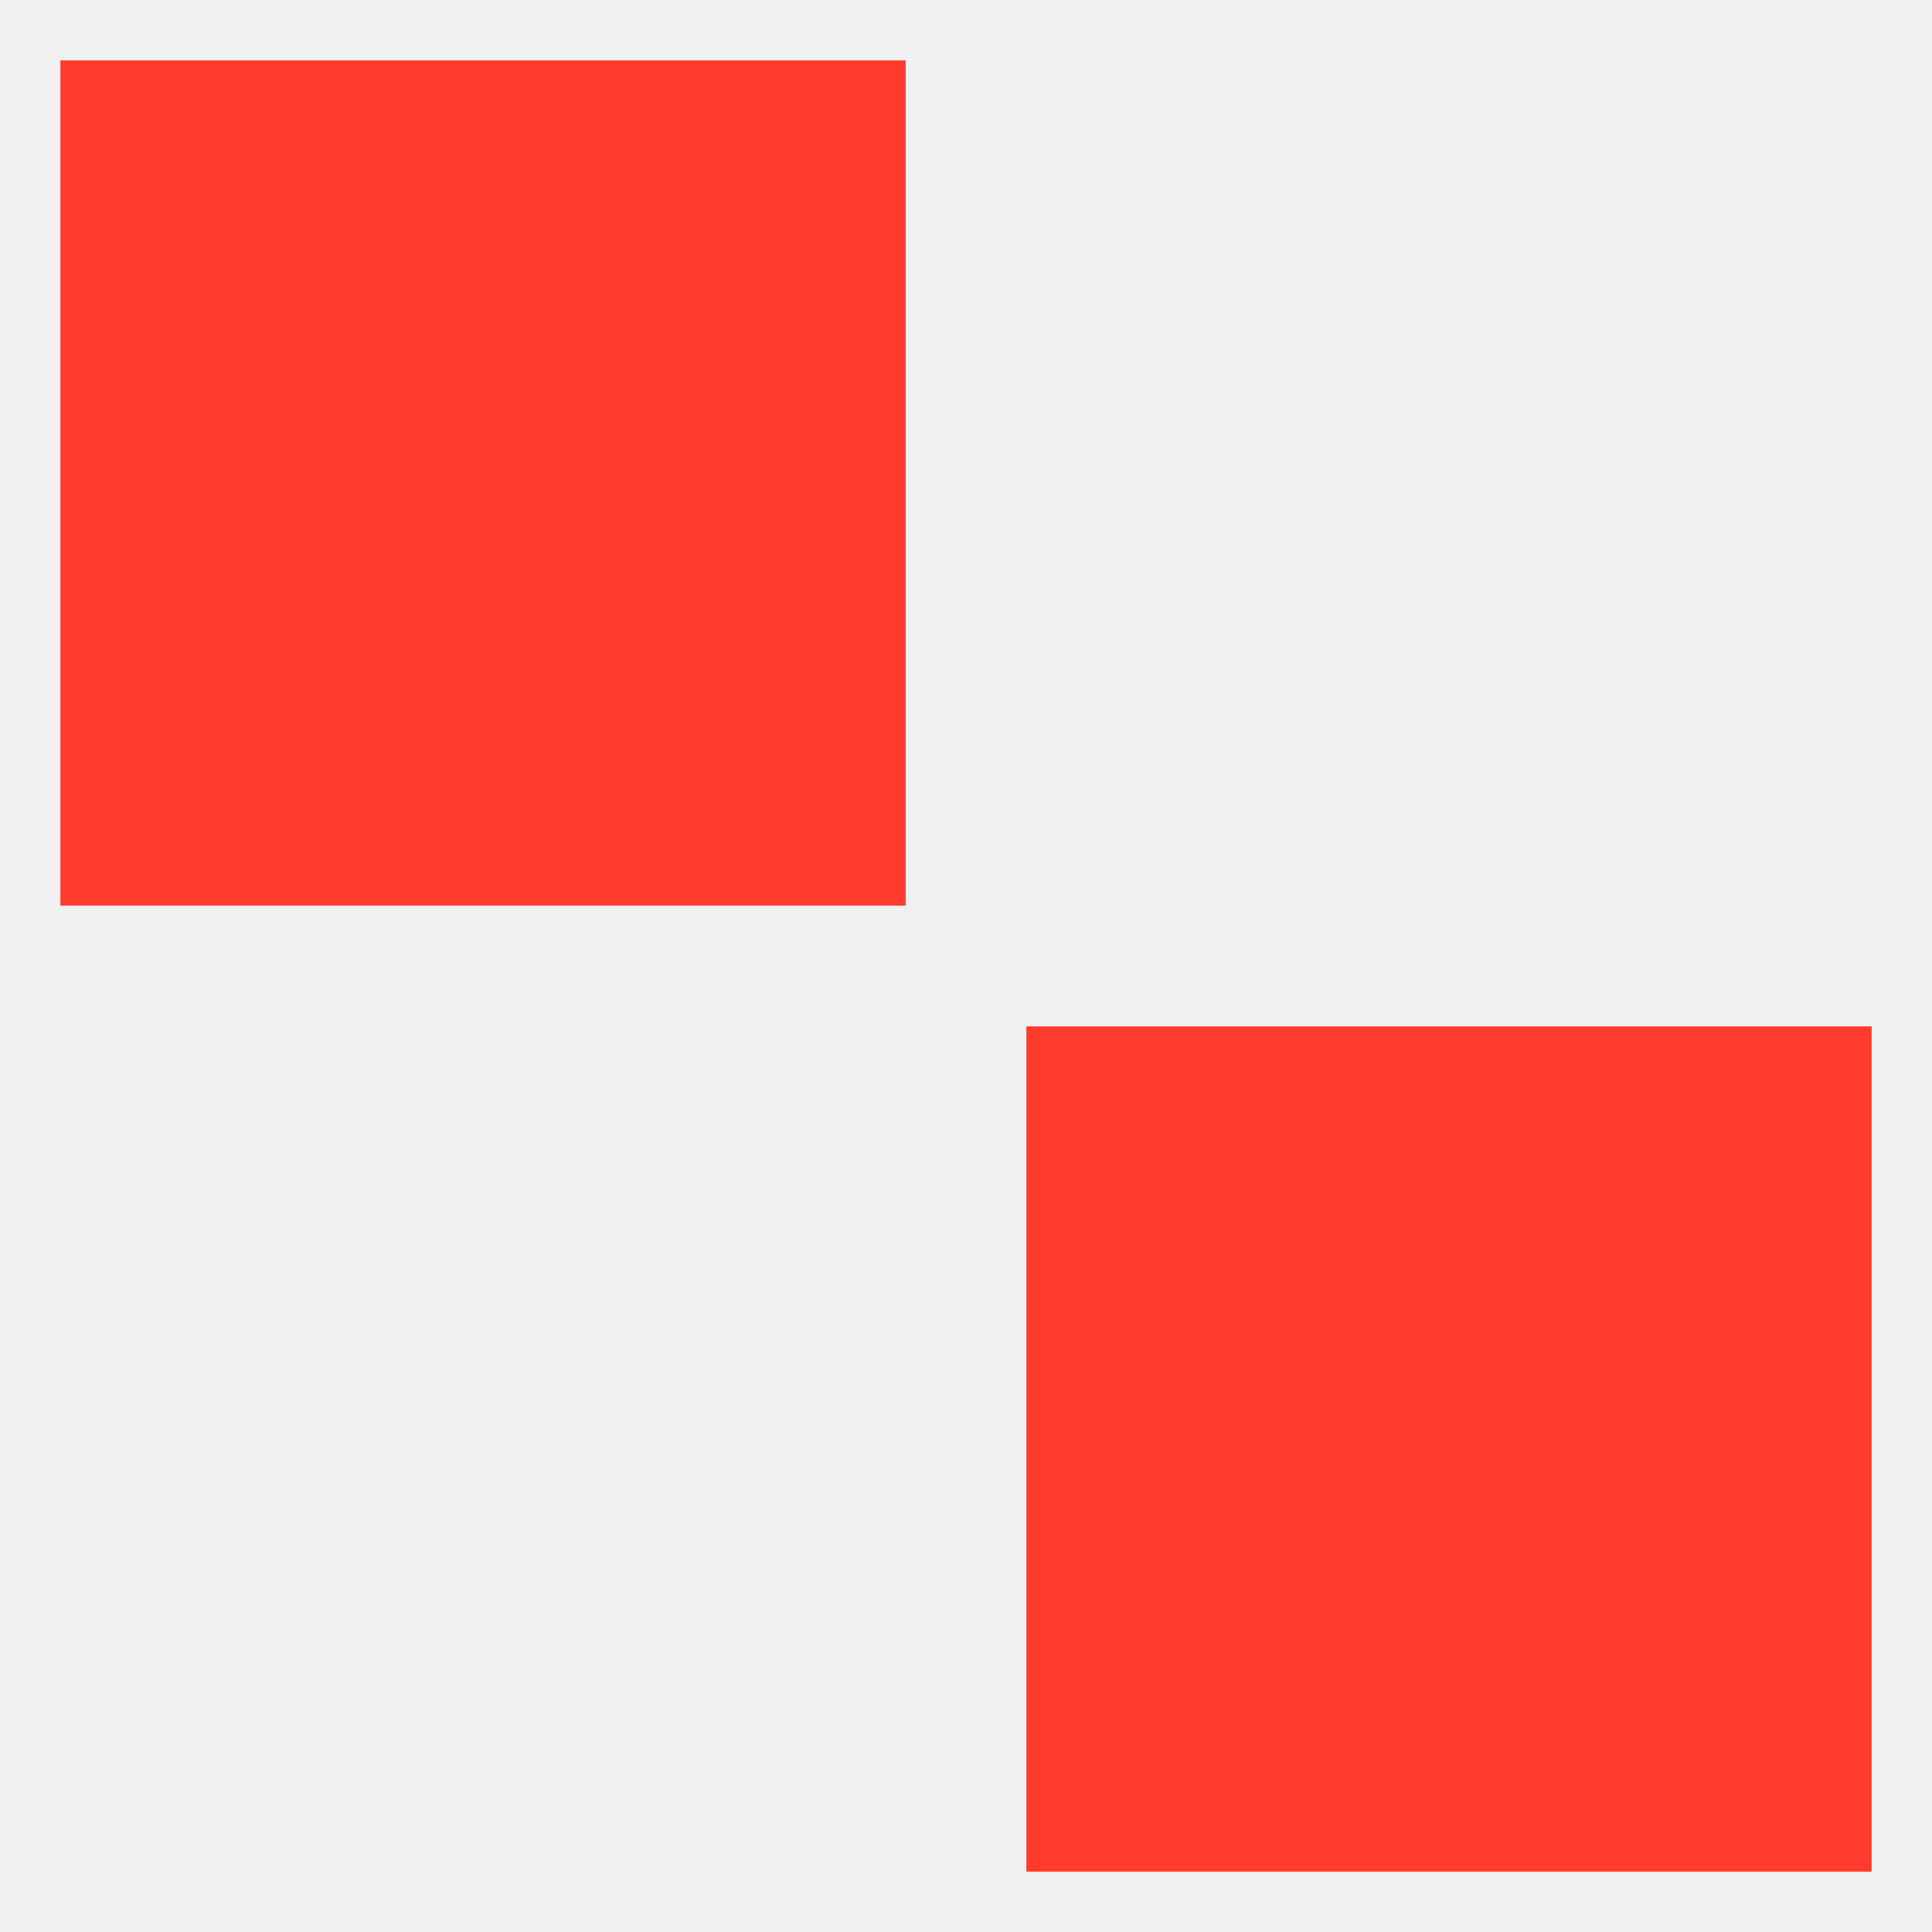
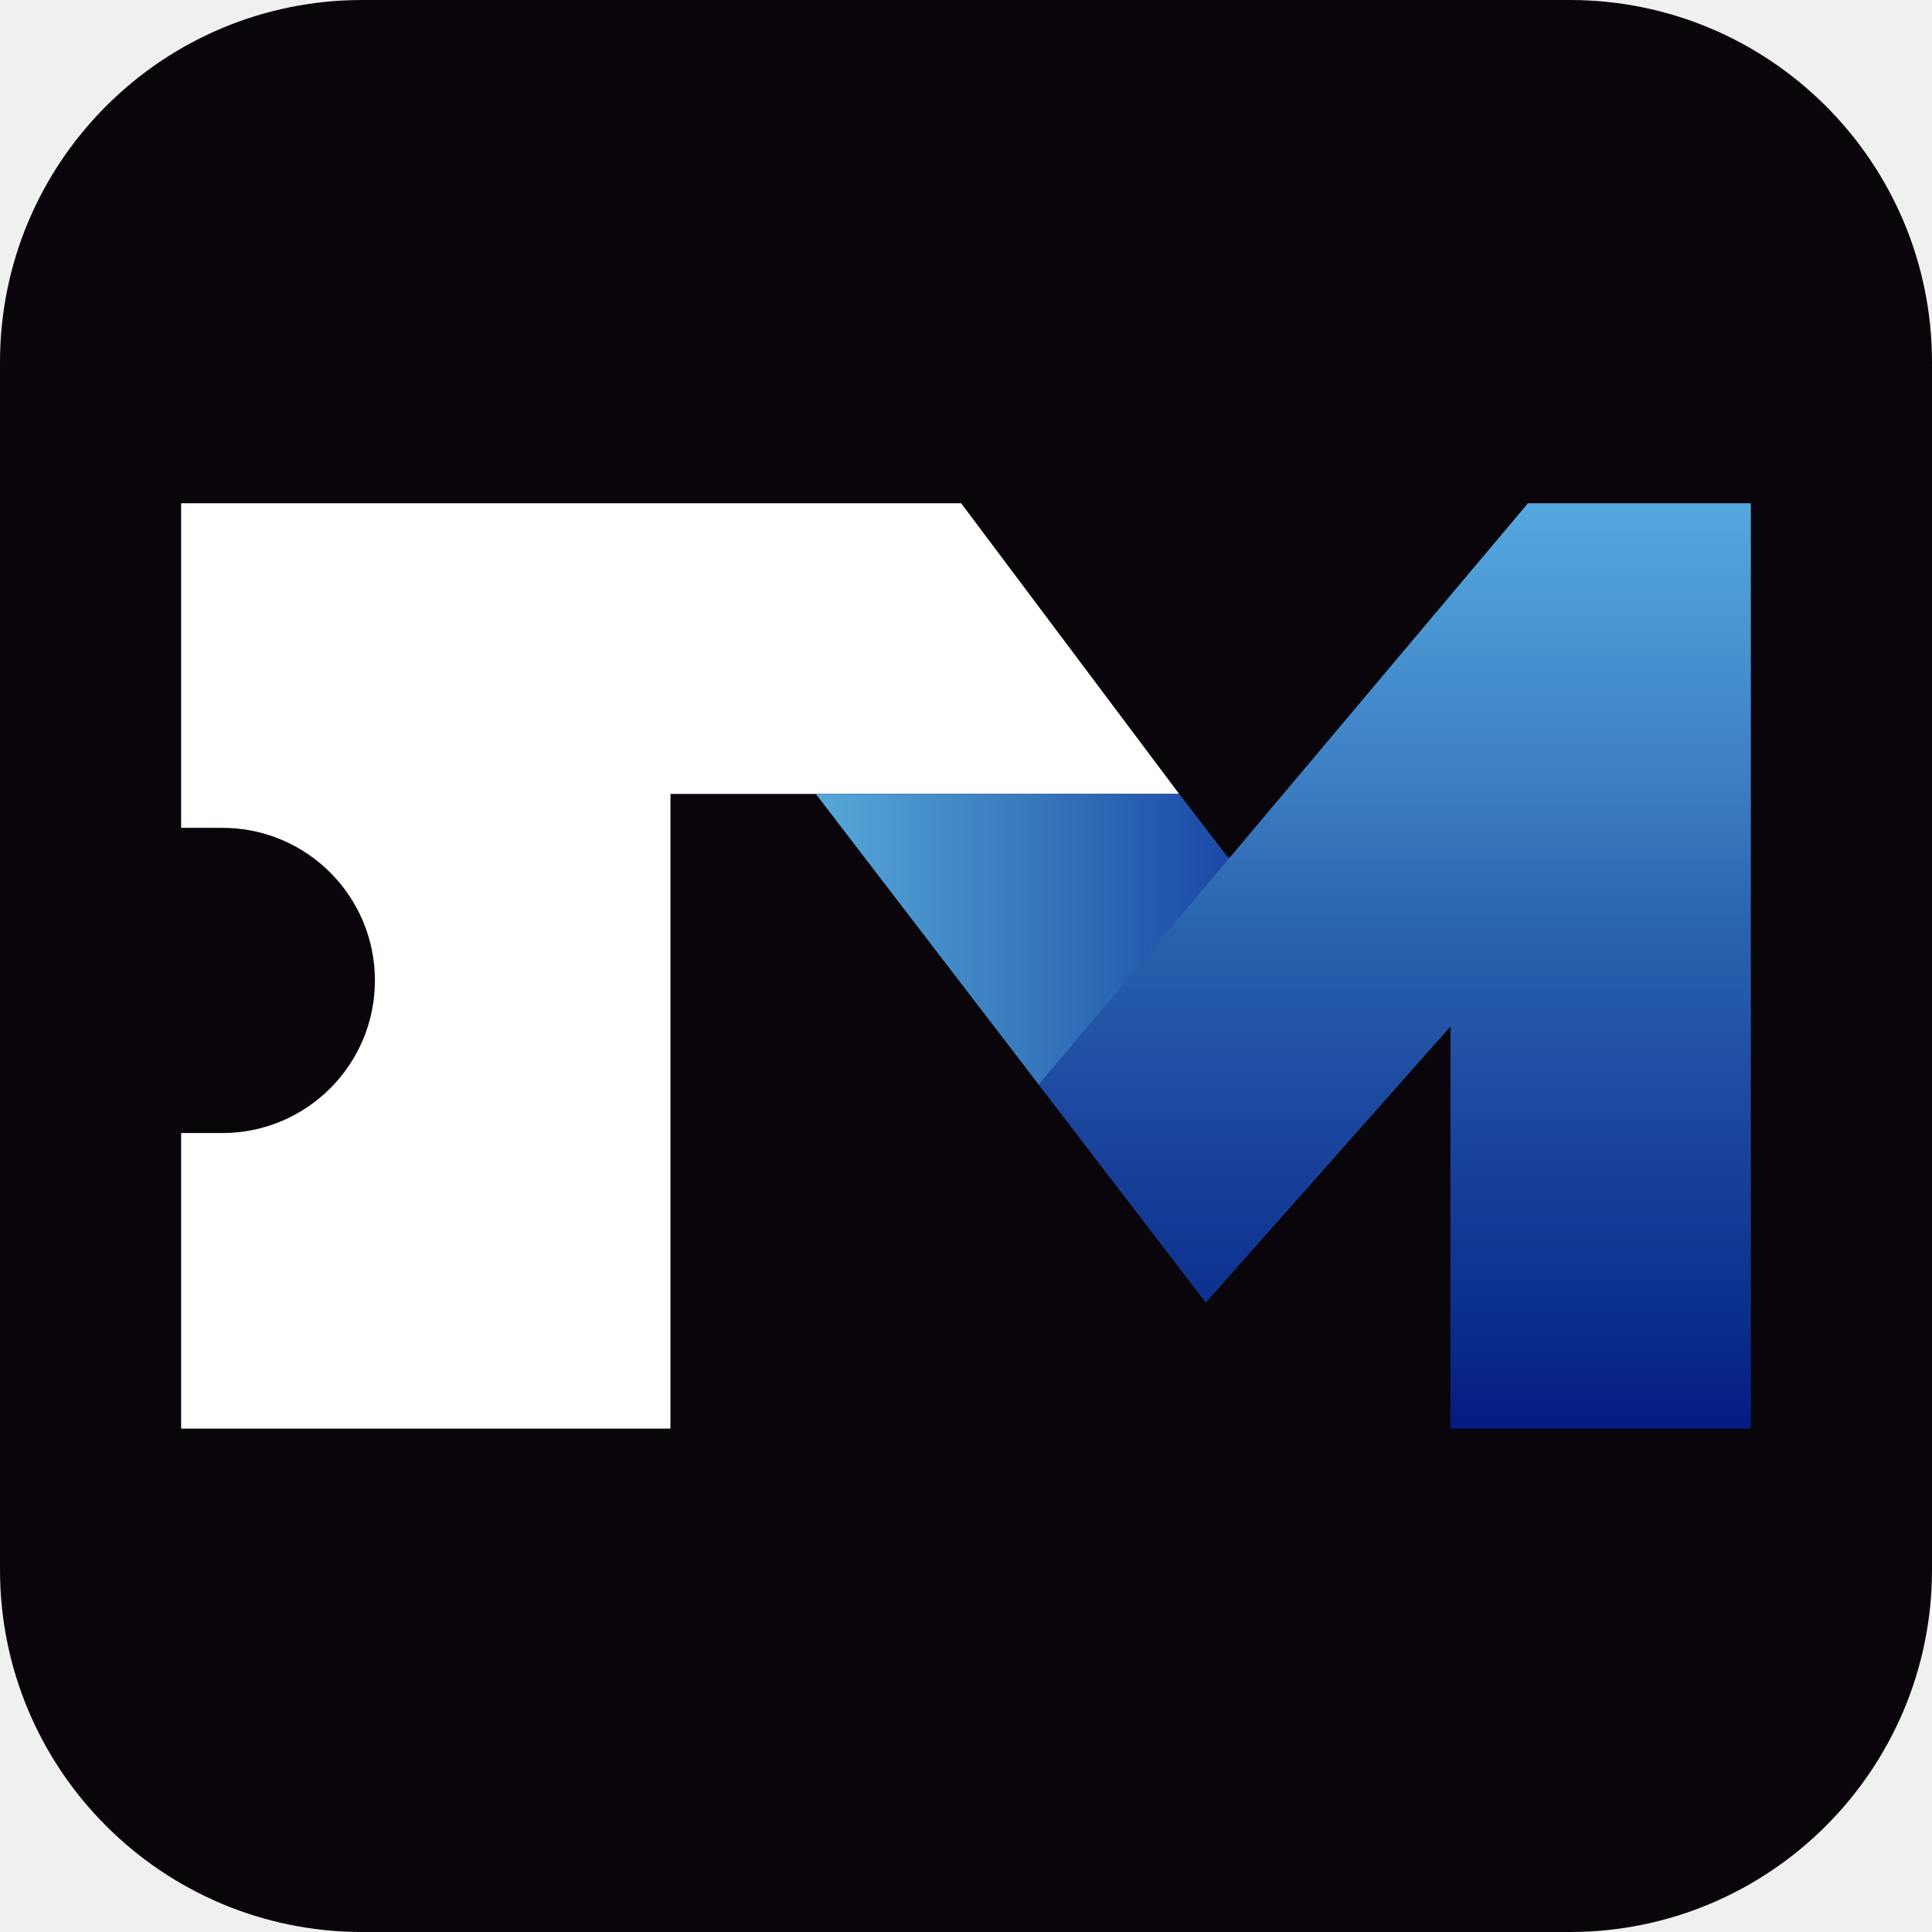
- <svg xmlns="http://www.w3.org/2000/svg" viewBox="0 0 32 32">
-   <rect x="1" y="1" width="14" height="14" fill="#FF3B2E" />
-   <rect x="17" y="17" width="14" height="14" fill="#FF3B2E" />
+ <svg xmlns="http://www.w3.org/2000/svg" viewBox="0 0 64 64">
+   <defs>
+     <linearGradient id="m" gradientUnits="userSpaceOnUse" x1="0" y1="173" x2="0" y2="364">
+       <stop offset="0" stop-color="#55A8DE" />
+       <stop offset="0.3" stop-color="#3C7EC3" />
+       <stop offset="0.46" stop-color="#2A62AF" />
+       <stop offset="0.67" stop-color="#1B469E" />
+       <stop offset="0.88" stop-color="#0B2E8D" />
+       <stop offset="1" stop-color="#051A84" />
+     </linearGradient>
+     <linearGradient id="f" gradientUnits="userSpaceOnUse" x1="363" y1="0" x2="448" y2="0">
+       <stop offset="0" stop-color="#57A8DA" />
+       <stop offset="0.45" stop-color="#3B7FC0" />
+       <stop offset="1" stop-color="#1B49A6" />
+     </linearGradient>
+   </defs>
+   <rect width="64" height="64" rx="12" fill="#0A050B" />
+   <g transform="translate(6 16.67) scale(0.16049) translate(-232 -173)">
+     <path fill="#FFFFFF" d="M232 173H393L438 233H333V364H232V303H240.5A31.5 31.5 0 0 0 240.5 240H232Z" />
+     <path fill="url(#f)" d="M363 233H438L448 246L453 247L413 294L409 293Z" />
+     <path fill="url(#m)" d="M510 173H556V364H494V281L443.5 338L409 293Z" />
+   </g>
</svg>
